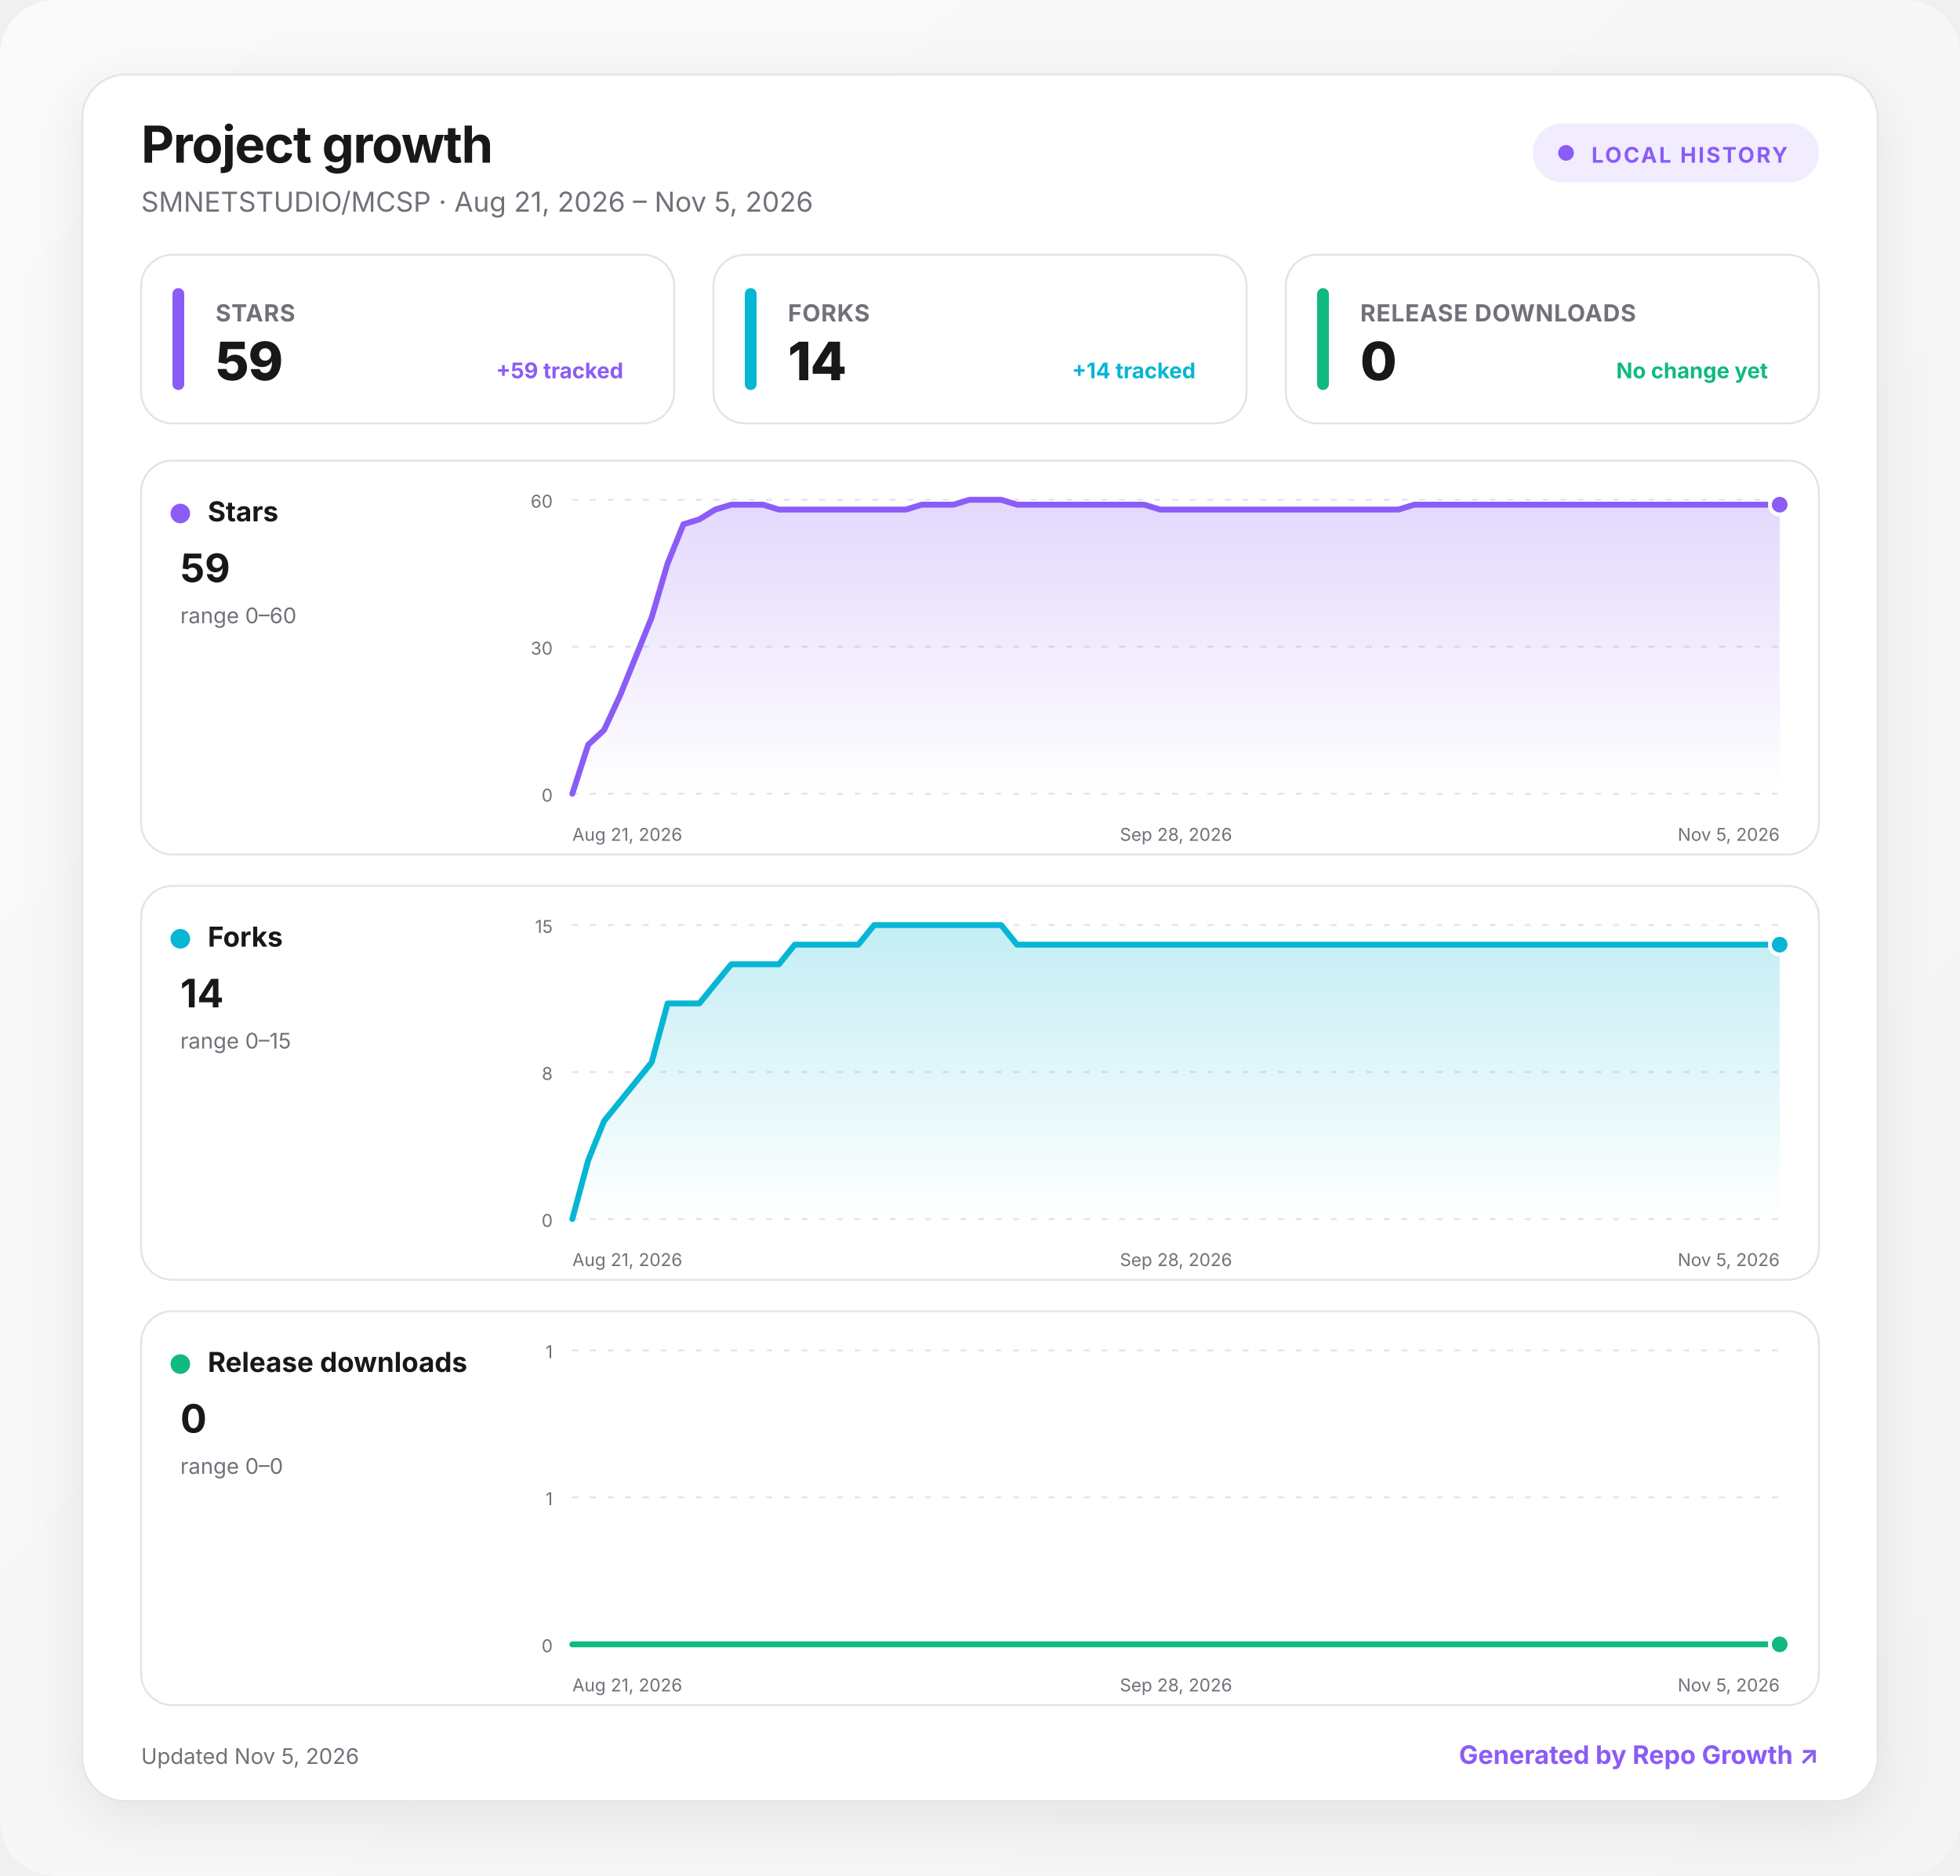
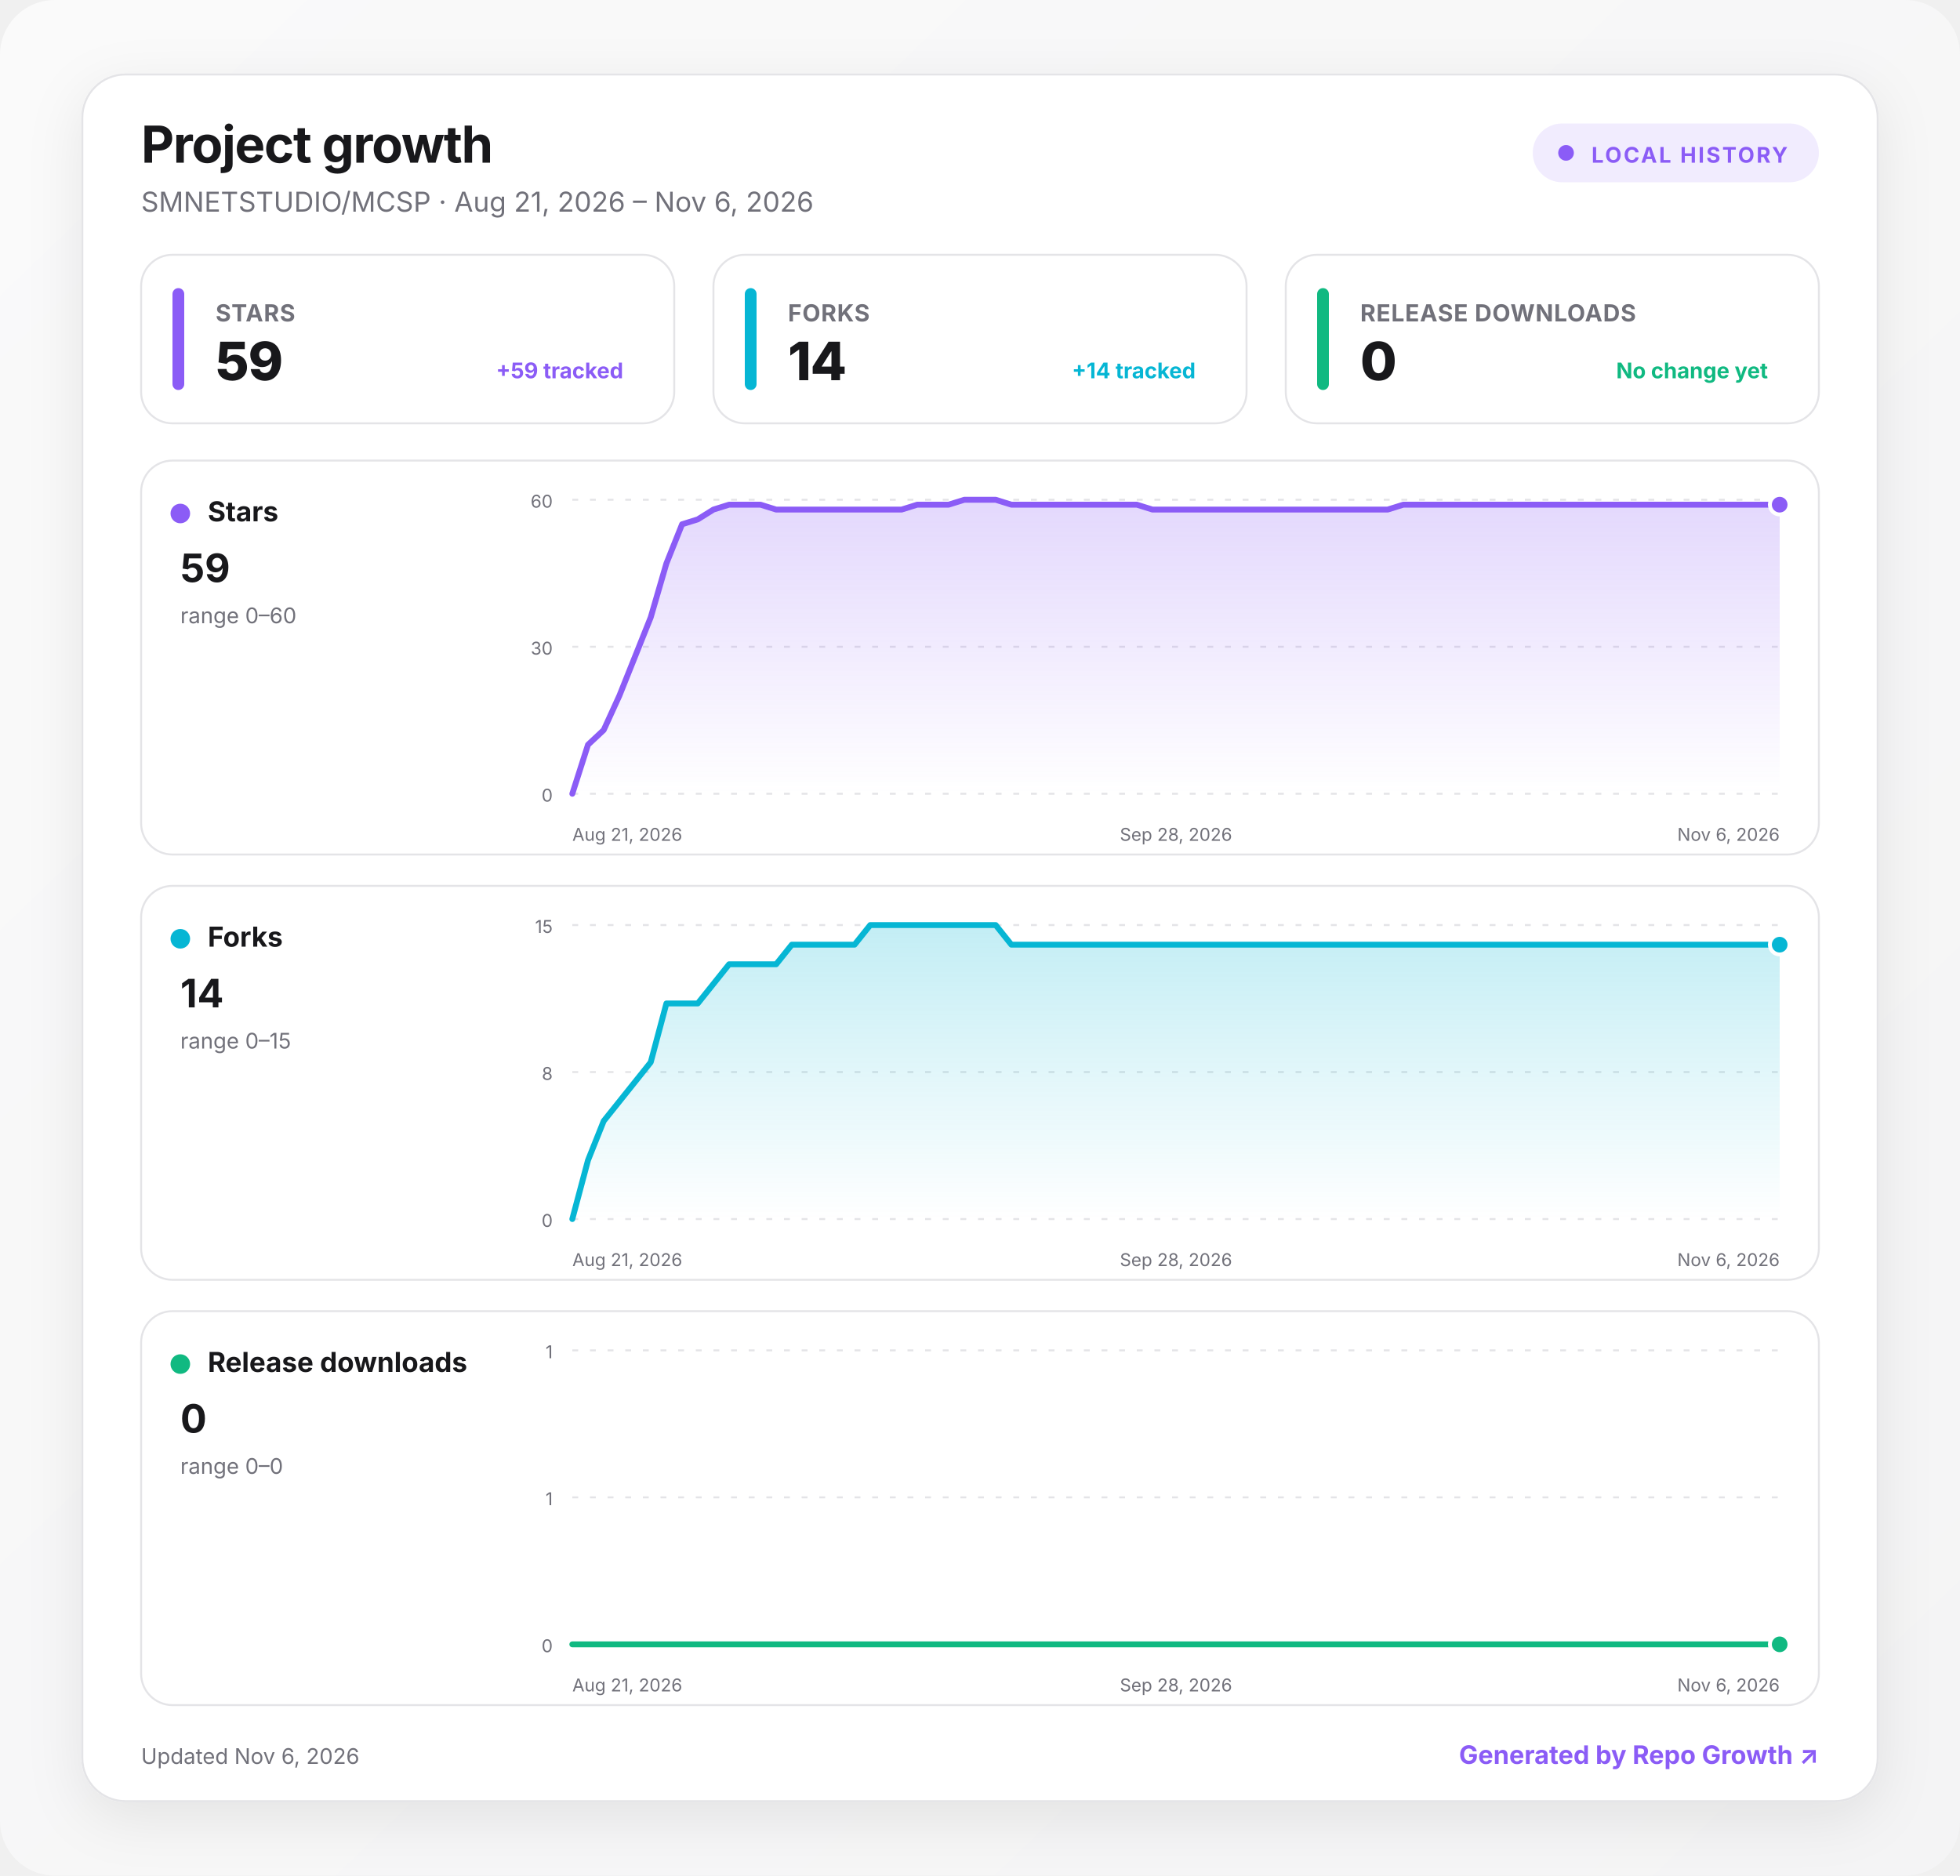
<svg xmlns="http://www.w3.org/2000/svg" width="1000" height="957" viewBox="0 0 1000 957" role="img" aria-labelledby="title desc">
  <defs>
    <linearGradient id="background" x1="0" y1="0" x2="1" y2="1">
      <stop offset="0" stop-color="#fafafa" />
      <stop offset="1" stop-color="#f4f4f5" />
    </linearGradient>
    <linearGradient id="fill-stars" x1="0" y1="0" x2="0" y2="1">
      <stop offset="0" stop-color="#8b5cf6" stop-opacity=".24" />
      <stop offset="1" stop-color="#8b5cf6" stop-opacity="0" />
    </linearGradient>
    <linearGradient id="fill-forks" x1="0" y1="0" x2="0" y2="1">
      <stop offset="0" stop-color="#06b6d4" stop-opacity=".24" />
      <stop offset="1" stop-color="#06b6d4" stop-opacity="0" />
    </linearGradient>
    <linearGradient id="fill-downloads" x1="0" y1="0" x2="0" y2="1">
      <stop offset="0" stop-color="#10b981" stop-opacity=".24" />
      <stop offset="1" stop-color="#10b981" stop-opacity="0" />
    </linearGradient>
    <filter id="shadow" x="-10%" y="-10%" width="120%" height="130%">
      <feDropShadow dx="0" dy="8" stdDeviation="14" flood-color="#18181b" flood-opacity=".08" />
    </filter>
    <style>
      :root { color-scheme: light dark; }
      .bg { fill: url(#background); }
      .surface { fill: #ffffff; stroke: #e4e4e7; }
      .panel { fill: #ffffff; stroke: #e4e4e7; }
      .primary { fill: #18181b; }
      .secondary { fill: #71717a; }
      .grid { stroke: #e4e4e7; }
      text { font-family: Inter, ui-sans-serif, system-ui, -apple-system, BlinkMacSystemFont, "Segoe UI", sans-serif; }
      @media (prefers-color-scheme: dark) {
        .bg { fill: #09090b; }
        .surface, .panel { fill: #111113; stroke: #27272a; }
        .primary { fill: #fafafa; }
        .secondary { fill: #a1a1aa; }
        .grid { stroke: #27272a; }
      }
    </style>
  </defs>
  <rect class="bg" width="1000" height="957" rx="28" />
  <g transform="translate(42 38)">
    <rect x="0" y="0" width="916" height="881" rx="22" class="surface" filter="url(#shadow)" />
    <text x="30" y="45" class="primary" font-size="26" font-weight="750" letter-spacing="-.5">Project growth</text>
-     <text x="30" y="70" class="secondary" font-size="14">SMNETSTUDIO/MCSP · Aug 21, 2026 – Nov 5, 2026</text>
+     <text x="30" y="70" class="secondary" font-size="14">SMNETSTUDIO/MCSP · Aug 21, 2026 – Nov 6, 2026</text>
    <g transform="translate(740 25)">
      <rect width="146" height="30" rx="15" fill="#8b5cf6" fill-opacity=".12" />
      <circle cx="17" cy="15" r="4" fill="#8b5cf6" />
      <text x="30" y="20" fill="#8b5cf6" font-size="11" font-weight="700" letter-spacing="1">LOCAL HISTORY</text>
    </g>
    <g transform="translate(30 92)">
      <rect width="272" height="86" rx="16" class="panel" />
      <rect x="16" y="17" width="6" height="52" rx="3" fill="#8b5cf6" />
      <text x="38" y="34" class="secondary" font-size="12" font-weight="650" letter-spacing=".3">STARS</text>
      <text x="38" y="64" class="primary" font-size="27" font-weight="760" letter-spacing="-.5">59</text>
      <text x="246" y="63" text-anchor="end" fill="#8b5cf6" font-size="11" font-weight="650">+59 tracked</text>
    </g>
    <g transform="translate(322 92)">
      <rect width="272" height="86" rx="16" class="panel" />
      <rect x="16" y="17" width="6" height="52" rx="3" fill="#06b6d4" />
      <text x="38" y="34" class="secondary" font-size="12" font-weight="650" letter-spacing=".3">FORKS</text>
      <text x="38" y="64" class="primary" font-size="27" font-weight="760" letter-spacing="-.5">14</text>
      <text x="246" y="63" text-anchor="end" fill="#06b6d4" font-size="11" font-weight="650">+14 tracked</text>
    </g>
    <g transform="translate(614 92)">
      <rect width="272" height="86" rx="16" class="panel" />
      <rect x="16" y="17" width="6" height="52" rx="3" fill="#10b981" />
      <text x="38" y="34" class="secondary" font-size="12" font-weight="650" letter-spacing=".3">RELEASE DOWNLOADS</text>
      <text x="38" y="64" class="primary" font-size="27" font-weight="760" letter-spacing="-.5">0</text>
      <text x="246" y="63" text-anchor="end" fill="#10b981" font-size="11" font-weight="650">No change yet</text>
    </g>
    <g transform="translate(30 197)">
      <rect width="856" height="201" rx="16" class="panel" />
      <circle cx="20" cy="27" r="5" fill="#8b5cf6" />
      <text x="34" y="31" class="primary" font-size="14" font-weight="700">Stars</text>
      <text x="20" y="62" class="primary" font-size="20" font-weight="750">59</text>
      <text x="20" y="83" class="secondary" font-size="11">range 0–60</text>
      <line x1="220" x2="836" y1="20" y2="20" class="grid" stroke-width="1" stroke-dasharray="3 6" />
      <text x="210" y="24" text-anchor="end" class="secondary" font-size="9">60</text>
      <line x1="220" x2="836" y1="95" y2="95" class="grid" stroke-width="1" stroke-dasharray="3 6" />
      <text x="210" y="99" text-anchor="end" class="secondary" font-size="9">30</text>
      <line x1="220" x2="836" y1="170" y2="170" class="grid" stroke-width="1" stroke-dasharray="3 6" />
      <text x="210" y="174" text-anchor="end" class="secondary" font-size="9">0</text>
-       <path d="M220 170 L228.1 145 L236.2 137.5 L244.3 120 L252.4 100 L260.5 80 L268.6 52.5 L276.7 32.5 L284.8 30 L292.9 25 L301.1 22.5 L309.2 22.5 L317.3 22.5 L325.4 25 L333.5 25 L341.6 25 L349.7 25 L357.8 25 L365.9 25 L374 25 L382.1 25 L390.2 25 L398.3 22.5 L406.4 22.5 L414.5 22.5 L422.6 20 L430.7 20 L438.8 20 L446.9 22.5 L455.1 22.5 L463.2 22.5 L471.3 22.5 L479.4 22.5 L487.5 22.5 L495.6 22.5 L503.7 22.5 L511.8 22.5 L519.9 25 L528 25 L536.1 25 L544.2 25 L552.3 25 L560.4 25 L568.5 25 L576.6 25 L584.7 25 L592.8 25 L600.9 25 L609.1 25 L617.2 25 L625.3 25 L633.4 25 L641.5 25 L649.6 22.5 L657.7 22.5 L665.8 22.5 L673.9 22.5 L682 22.5 L690.1 22.5 L698.2 22.5 L706.3 22.5 L714.4 22.5 L722.5 22.5 L730.6 22.5 L738.7 22.5 L746.8 22.5 L754.9 22.5 L763.1 22.5 L771.2 22.5 L779.3 22.5 L787.4 22.5 L795.5 22.5 L803.6 22.5 L811.7 22.5 L819.8 22.5 L827.9 22.5 L836 22.5 L836 170 L220 170 Z" fill="url(#fill-stars)" />
-       <path d="M220 170 L228.1 145 L236.2 137.5 L244.3 120 L252.4 100 L260.5 80 L268.6 52.5 L276.7 32.5 L284.8 30 L292.9 25 L301.1 22.5 L309.2 22.5 L317.3 22.5 L325.4 25 L333.5 25 L341.6 25 L349.7 25 L357.8 25 L365.9 25 L374 25 L382.1 25 L390.2 25 L398.3 22.5 L406.4 22.5 L414.5 22.5 L422.6 20 L430.7 20 L438.8 20 L446.9 22.5 L455.1 22.5 L463.2 22.5 L471.3 22.5 L479.4 22.5 L487.5 22.5 L495.6 22.5 L503.7 22.5 L511.8 22.5 L519.9 25 L528 25 L536.1 25 L544.2 25 L552.3 25 L560.4 25 L568.5 25 L576.6 25 L584.7 25 L592.8 25 L600.9 25 L609.1 25 L617.2 25 L625.3 25 L633.4 25 L641.5 25 L649.6 22.5 L657.7 22.5 L665.8 22.5 L673.9 22.5 L682 22.5 L690.1 22.5 L698.2 22.5 L706.3 22.5 L714.4 22.5 L722.5 22.5 L730.6 22.5 L738.7 22.5 L746.8 22.5 L754.9 22.5 L763.1 22.5 L771.2 22.5 L779.3 22.5 L787.4 22.5 L795.5 22.5 L803.6 22.5 L811.7 22.5 L819.8 22.5 L827.9 22.5 L836 22.5" fill="none" stroke="#8b5cf6" stroke-width="3" stroke-linecap="round" stroke-linejoin="round" />
+       <path d="M220 170 L228 145 L236 137.5 L244 120 L252 100 L260 80 L268 52.5 L276 32.5 L284 30 L292 25 L300 22.5 L308 22.5 L316 22.5 L324 25 L332 25 L340 25 L348 25 L356 25 L364 25 L372 25 L380 25 L388 25 L396 22.5 L404 22.5 L412 22.5 L420 20 L428 20 L436 20 L444 22.5 L452 22.5 L460 22.5 L468 22.5 L476 22.5 L484 22.5 L492 22.5 L500 22.5 L508 22.5 L516 25 L524 25 L532 25 L540 25 L548 25 L556 25 L564 25 L572 25 L580 25 L588 25 L596 25 L604 25 L612 25 L620 25 L628 25 L636 25 L644 22.5 L652 22.5 L660 22.5 L668 22.5 L676 22.5 L684 22.5 L692 22.5 L700 22.5 L708 22.5 L716 22.5 L724 22.5 L732 22.5 L740 22.5 L748 22.5 L756 22.5 L764 22.5 L772 22.5 L780 22.5 L788 22.5 L796 22.5 L804 22.5 L812 22.5 L820 22.5 L828 22.5 L836 22.5 L836 170 L220 170 Z" fill="url(#fill-stars)" />
+       <path d="M220 170 L228 145 L236 137.5 L244 120 L252 100 L260 80 L268 52.5 L276 32.5 L284 30 L292 25 L300 22.5 L308 22.5 L316 22.5 L324 25 L332 25 L340 25 L348 25 L356 25 L364 25 L372 25 L380 25 L388 25 L396 22.5 L404 22.5 L412 22.5 L420 20 L428 20 L436 20 L444 22.5 L452 22.5 L460 22.5 L468 22.5 L476 22.5 L484 22.5 L492 22.5 L500 22.5 L508 22.5 L516 25 L524 25 L532 25 L540 25 L548 25 L556 25 L564 25 L572 25 L580 25 L588 25 L596 25 L604 25 L612 25 L620 25 L628 25 L636 25 L644 22.5 L652 22.5 L660 22.5 L668 22.5 L676 22.5 L684 22.5 L692 22.5 L700 22.5 L708 22.5 L716 22.5 L724 22.5 L732 22.5 L740 22.5 L748 22.5 L756 22.5 L764 22.5 L772 22.5 L780 22.5 L788 22.5 L796 22.5 L804 22.5 L812 22.5 L820 22.5 L828 22.5 L836 22.5" fill="none" stroke="#8b5cf6" stroke-width="3" stroke-linecap="round" stroke-linejoin="round" />
      <circle cx="836" cy="22.5" r="5" fill="#8b5cf6" stroke="#fff" stroke-width="2" />
      <text x="220" y="194" text-anchor="start" class="secondary" font-size="9">Aug 21, 2026</text>
      <text x="528" y="194" text-anchor="middle" class="secondary" font-size="9">Sep 28, 2026</text>
-       <text x="836" y="194" text-anchor="end" class="secondary" font-size="9">Nov 5, 2026</text>
+       <text x="836" y="194" text-anchor="end" class="secondary" font-size="9">Nov 6, 2026</text>
    </g>
    <g transform="translate(30 414)">
      <rect width="856" height="201" rx="16" class="panel" />
      <circle cx="20" cy="27" r="5" fill="#06b6d4" />
      <text x="34" y="31" class="primary" font-size="14" font-weight="700">Forks</text>
      <text x="20" y="62" class="primary" font-size="20" font-weight="750">14</text>
      <text x="20" y="83" class="secondary" font-size="11">range 0–15</text>
      <line x1="220" x2="836" y1="20" y2="20" class="grid" stroke-width="1" stroke-dasharray="3 6" />
      <text x="210" y="24" text-anchor="end" class="secondary" font-size="9">15</text>
      <line x1="220" x2="836" y1="95" y2="95" class="grid" stroke-width="1" stroke-dasharray="3 6" />
      <text x="210" y="99" text-anchor="end" class="secondary" font-size="9">8</text>
      <line x1="220" x2="836" y1="170" y2="170" class="grid" stroke-width="1" stroke-dasharray="3 6" />
      <text x="210" y="174" text-anchor="end" class="secondary" font-size="9">0</text>
-       <path d="M220 170 L228.1 140 L236.2 120 L244.3 110 L252.4 100 L260.5 90 L268.6 60 L276.7 60 L284.8 60 L292.9 50 L301.1 40 L309.2 40 L317.3 40 L325.4 40 L333.5 30 L341.6 30 L349.7 30 L357.8 30 L365.9 30 L374 20 L382.1 20 L390.2 20 L398.3 20 L406.4 20 L414.5 20 L422.6 20 L430.7 20 L438.8 20 L446.9 30 L455.1 30 L463.2 30 L471.3 30 L479.4 30 L487.5 30 L495.6 30 L503.7 30 L511.8 30 L519.9 30 L528 30 L536.1 30 L544.2 30 L552.3 30 L560.4 30 L568.5 30 L576.6 30 L584.7 30 L592.8 30 L600.9 30 L609.1 30 L617.2 30 L625.3 30 L633.4 30 L641.5 30 L649.6 30 L657.7 30 L665.8 30 L673.9 30 L682 30 L690.1 30 L698.2 30 L706.3 30 L714.4 30 L722.5 30 L730.6 30 L738.7 30 L746.8 30 L754.9 30 L763.1 30 L771.2 30 L779.3 30 L787.4 30 L795.5 30 L803.6 30 L811.7 30 L819.8 30 L827.9 30 L836 30 L836 170 L220 170 Z" fill="url(#fill-forks)" />
-       <path d="M220 170 L228.1 140 L236.2 120 L244.3 110 L252.4 100 L260.5 90 L268.6 60 L276.7 60 L284.8 60 L292.9 50 L301.1 40 L309.2 40 L317.3 40 L325.4 40 L333.5 30 L341.6 30 L349.7 30 L357.8 30 L365.9 30 L374 20 L382.1 20 L390.2 20 L398.3 20 L406.4 20 L414.5 20 L422.6 20 L430.7 20 L438.8 20 L446.9 30 L455.1 30 L463.2 30 L471.3 30 L479.4 30 L487.5 30 L495.6 30 L503.7 30 L511.8 30 L519.9 30 L528 30 L536.1 30 L544.2 30 L552.3 30 L560.4 30 L568.5 30 L576.6 30 L584.7 30 L592.8 30 L600.9 30 L609.1 30 L617.2 30 L625.3 30 L633.4 30 L641.5 30 L649.6 30 L657.7 30 L665.8 30 L673.9 30 L682 30 L690.1 30 L698.2 30 L706.3 30 L714.4 30 L722.5 30 L730.6 30 L738.7 30 L746.8 30 L754.9 30 L763.1 30 L771.2 30 L779.3 30 L787.4 30 L795.5 30 L803.6 30 L811.7 30 L819.8 30 L827.9 30 L836 30" fill="none" stroke="#06b6d4" stroke-width="3" stroke-linecap="round" stroke-linejoin="round" />
+       <path d="M220 170 L228 140 L236 120 L244 110 L252 100 L260 90 L268 60 L276 60 L284 60 L292 50 L300 40 L308 40 L316 40 L324 40 L332 30 L340 30 L348 30 L356 30 L364 30 L372 20 L380 20 L388 20 L396 20 L404 20 L412 20 L420 20 L428 20 L436 20 L444 30 L452 30 L460 30 L468 30 L476 30 L484 30 L492 30 L500 30 L508 30 L516 30 L524 30 L532 30 L540 30 L548 30 L556 30 L564 30 L572 30 L580 30 L588 30 L596 30 L604 30 L612 30 L620 30 L628 30 L636 30 L644 30 L652 30 L660 30 L668 30 L676 30 L684 30 L692 30 L700 30 L708 30 L716 30 L724 30 L732 30 L740 30 L748 30 L756 30 L764 30 L772 30 L780 30 L788 30 L796 30 L804 30 L812 30 L820 30 L828 30 L836 30 L836 170 L220 170 Z" fill="url(#fill-forks)" />
+       <path d="M220 170 L228 140 L236 120 L244 110 L252 100 L260 90 L268 60 L276 60 L284 60 L292 50 L300 40 L308 40 L316 40 L324 40 L332 30 L340 30 L348 30 L356 30 L364 30 L372 20 L380 20 L388 20 L396 20 L404 20 L412 20 L420 20 L428 20 L436 20 L444 30 L452 30 L460 30 L468 30 L476 30 L484 30 L492 30 L500 30 L508 30 L516 30 L524 30 L532 30 L540 30 L548 30 L556 30 L564 30 L572 30 L580 30 L588 30 L596 30 L604 30 L612 30 L620 30 L628 30 L636 30 L644 30 L652 30 L660 30 L668 30 L676 30 L684 30 L692 30 L700 30 L708 30 L716 30 L724 30 L732 30 L740 30 L748 30 L756 30 L764 30 L772 30 L780 30 L788 30 L796 30 L804 30 L812 30 L820 30 L828 30 L836 30" fill="none" stroke="#06b6d4" stroke-width="3" stroke-linecap="round" stroke-linejoin="round" />
      <circle cx="836" cy="30" r="5" fill="#06b6d4" stroke="#fff" stroke-width="2" />
      <text x="220" y="194" text-anchor="start" class="secondary" font-size="9">Aug 21, 2026</text>
      <text x="528" y="194" text-anchor="middle" class="secondary" font-size="9">Sep 28, 2026</text>
-       <text x="836" y="194" text-anchor="end" class="secondary" font-size="9">Nov 5, 2026</text>
+       <text x="836" y="194" text-anchor="end" class="secondary" font-size="9">Nov 6, 2026</text>
    </g>
    <g transform="translate(30 631)">
      <rect width="856" height="201" rx="16" class="panel" />
      <circle cx="20" cy="27" r="5" fill="#10b981" />
      <text x="34" y="31" class="primary" font-size="14" font-weight="700">Release downloads</text>
      <text x="20" y="62" class="primary" font-size="20" font-weight="750">0</text>
      <text x="20" y="83" class="secondary" font-size="11">range 0–0</text>
      <line x1="220" x2="836" y1="20" y2="20" class="grid" stroke-width="1" stroke-dasharray="3 6" />
      <text x="210" y="24" text-anchor="end" class="secondary" font-size="9">1</text>
      <line x1="220" x2="836" y1="95" y2="95" class="grid" stroke-width="1" stroke-dasharray="3 6" />
      <text x="210" y="99" text-anchor="end" class="secondary" font-size="9">1</text>
      <line x1="220" x2="836" y1="170" y2="170" class="grid" stroke-width="1" stroke-dasharray="3 6" />
      <text x="210" y="174" text-anchor="end" class="secondary" font-size="9">0</text>
-       <path d="M220 170 L228.1 170 L236.2 170 L244.3 170 L252.4 170 L260.5 170 L268.6 170 L276.7 170 L284.8 170 L292.9 170 L301.1 170 L309.2 170 L317.3 170 L325.4 170 L333.5 170 L341.6 170 L349.7 170 L357.8 170 L365.9 170 L374 170 L382.1 170 L390.2 170 L398.3 170 L406.4 170 L414.5 170 L422.6 170 L430.7 170 L438.8 170 L446.9 170 L455.1 170 L463.2 170 L471.3 170 L479.4 170 L487.5 170 L495.6 170 L503.7 170 L511.8 170 L519.9 170 L528 170 L536.1 170 L544.2 170 L552.3 170 L560.4 170 L568.5 170 L576.6 170 L584.7 170 L592.8 170 L600.9 170 L609.1 170 L617.2 170 L625.3 170 L633.4 170 L641.5 170 L649.6 170 L657.7 170 L665.8 170 L673.9 170 L682 170 L690.1 170 L698.2 170 L706.3 170 L714.4 170 L722.5 170 L730.6 170 L738.7 170 L746.8 170 L754.9 170 L763.1 170 L771.2 170 L779.3 170 L787.4 170 L795.5 170 L803.6 170 L811.7 170 L819.8 170 L827.9 170 L836 170 L836 170 L220 170 Z" fill="url(#fill-downloads)" />
-       <path d="M220 170 L228.1 170 L236.2 170 L244.3 170 L252.4 170 L260.5 170 L268.6 170 L276.7 170 L284.8 170 L292.9 170 L301.1 170 L309.2 170 L317.3 170 L325.4 170 L333.5 170 L341.6 170 L349.7 170 L357.8 170 L365.9 170 L374 170 L382.1 170 L390.2 170 L398.3 170 L406.4 170 L414.5 170 L422.6 170 L430.7 170 L438.8 170 L446.9 170 L455.1 170 L463.2 170 L471.3 170 L479.4 170 L487.5 170 L495.6 170 L503.7 170 L511.8 170 L519.9 170 L528 170 L536.1 170 L544.2 170 L552.3 170 L560.4 170 L568.5 170 L576.6 170 L584.7 170 L592.8 170 L600.9 170 L609.1 170 L617.2 170 L625.3 170 L633.4 170 L641.5 170 L649.6 170 L657.7 170 L665.8 170 L673.9 170 L682 170 L690.1 170 L698.2 170 L706.3 170 L714.4 170 L722.5 170 L730.6 170 L738.7 170 L746.8 170 L754.9 170 L763.1 170 L771.2 170 L779.3 170 L787.4 170 L795.5 170 L803.6 170 L811.7 170 L819.8 170 L827.9 170 L836 170" fill="none" stroke="#10b981" stroke-width="3" stroke-linecap="round" stroke-linejoin="round" />
+       <path d="M220 170 L228 170 L236 170 L244 170 L252 170 L260 170 L268 170 L276 170 L284 170 L292 170 L300 170 L308 170 L316 170 L324 170 L332 170 L340 170 L348 170 L356 170 L364 170 L372 170 L380 170 L388 170 L396 170 L404 170 L412 170 L420 170 L428 170 L436 170 L444 170 L452 170 L460 170 L468 170 L476 170 L484 170 L492 170 L500 170 L508 170 L516 170 L524 170 L532 170 L540 170 L548 170 L556 170 L564 170 L572 170 L580 170 L588 170 L596 170 L604 170 L612 170 L620 170 L628 170 L636 170 L644 170 L652 170 L660 170 L668 170 L676 170 L684 170 L692 170 L700 170 L708 170 L716 170 L724 170 L732 170 L740 170 L748 170 L756 170 L764 170 L772 170 L780 170 L788 170 L796 170 L804 170 L812 170 L820 170 L828 170 L836 170 L836 170 L220 170 Z" fill="url(#fill-downloads)" />
+       <path d="M220 170 L228 170 L236 170 L244 170 L252 170 L260 170 L268 170 L276 170 L284 170 L292 170 L300 170 L308 170 L316 170 L324 170 L332 170 L340 170 L348 170 L356 170 L364 170 L372 170 L380 170 L388 170 L396 170 L404 170 L412 170 L420 170 L428 170 L436 170 L444 170 L452 170 L460 170 L468 170 L476 170 L484 170 L492 170 L500 170 L508 170 L516 170 L524 170 L532 170 L540 170 L548 170 L556 170 L564 170 L572 170 L580 170 L588 170 L596 170 L604 170 L612 170 L620 170 L628 170 L636 170 L644 170 L652 170 L660 170 L668 170 L676 170 L684 170 L692 170 L700 170 L708 170 L716 170 L724 170 L732 170 L740 170 L748 170 L756 170 L764 170 L772 170 L780 170 L788 170 L796 170 L804 170 L812 170 L820 170 L828 170 L836 170" fill="none" stroke="#10b981" stroke-width="3" stroke-linecap="round" stroke-linejoin="round" />
      <circle cx="836" cy="170" r="5" fill="#10b981" stroke="#fff" stroke-width="2" />
      <text x="220" y="194" text-anchor="start" class="secondary" font-size="9">Aug 21, 2026</text>
      <text x="528" y="194" text-anchor="middle" class="secondary" font-size="9">Sep 28, 2026</text>
-       <text x="836" y="194" text-anchor="end" class="secondary" font-size="9">Nov 5, 2026</text>
+       <text x="836" y="194" text-anchor="end" class="secondary" font-size="9">Nov 6, 2026</text>
    </g>
-     <text x="30" y="862" class="secondary" font-size="11">Updated Nov 5, 2026</text>
+     <text x="30" y="862" class="secondary" font-size="11">Updated Nov 6, 2026</text>
    <a href="https://github.com/MacRimi/repo-growth" target="_blank" aria-label="Open the Repo Growth project">
      <text x="886" y="862" fill="#8b5cf6" text-anchor="end" font-size="13" font-weight="700">Generated by Repo Growth ↗</text>
    </a>
  </g>
</svg>
